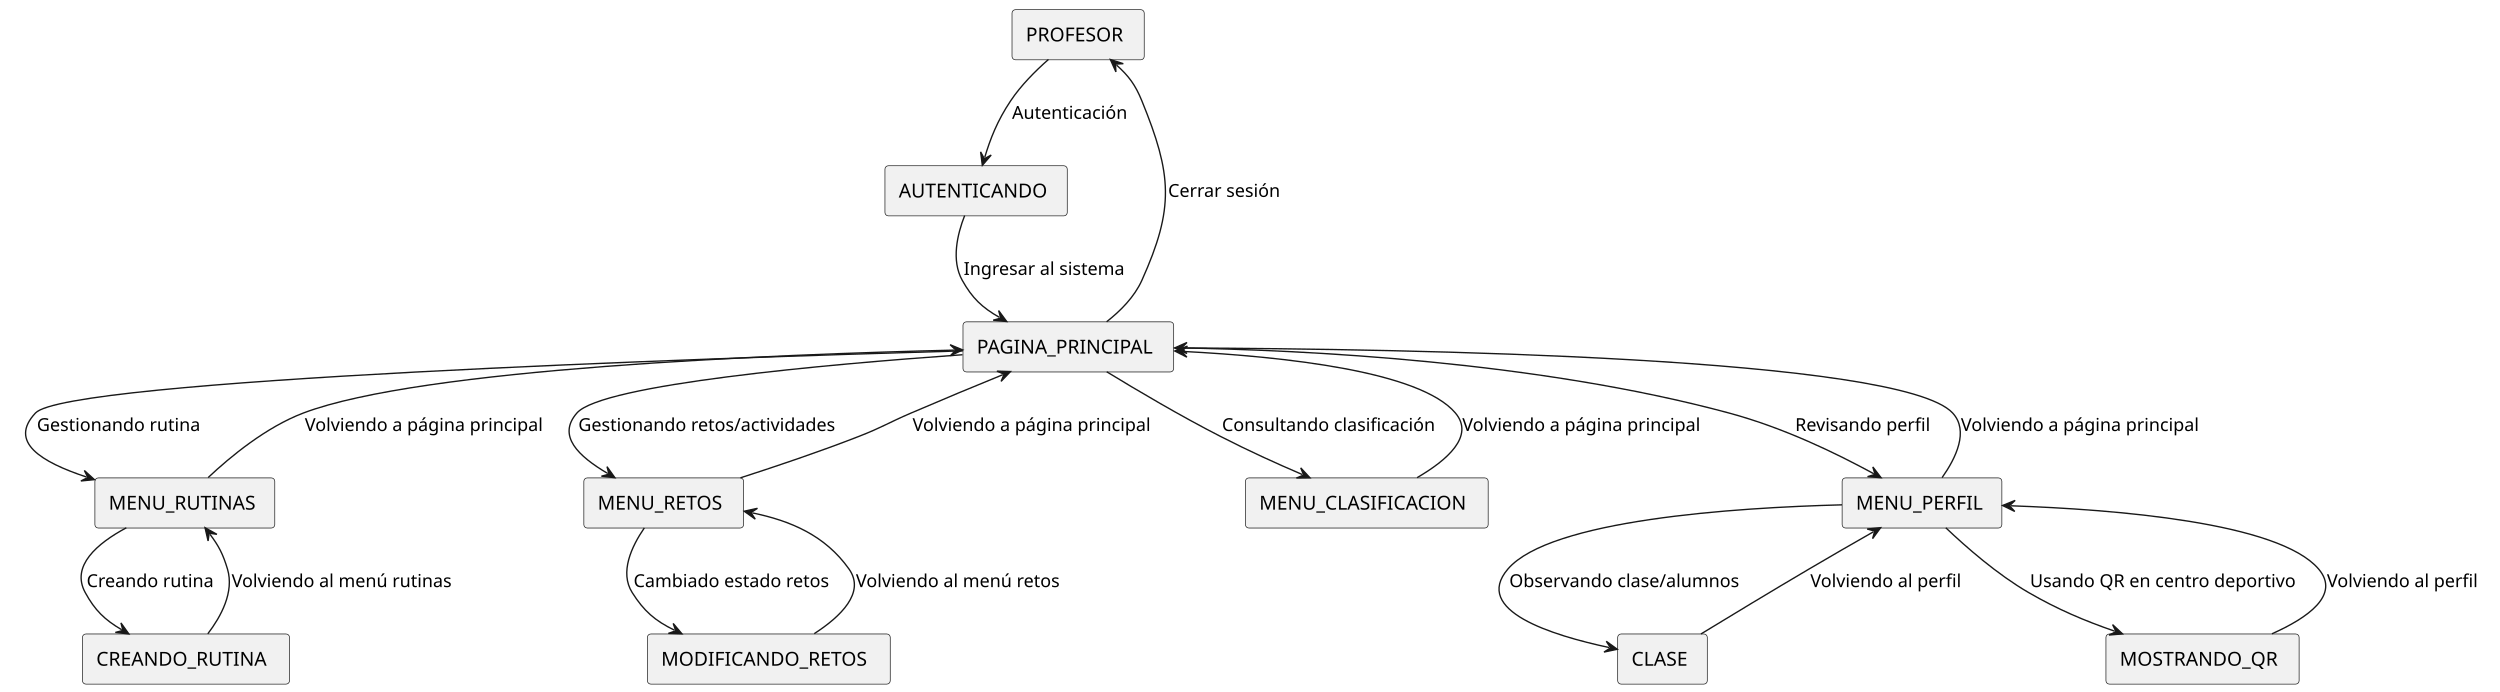
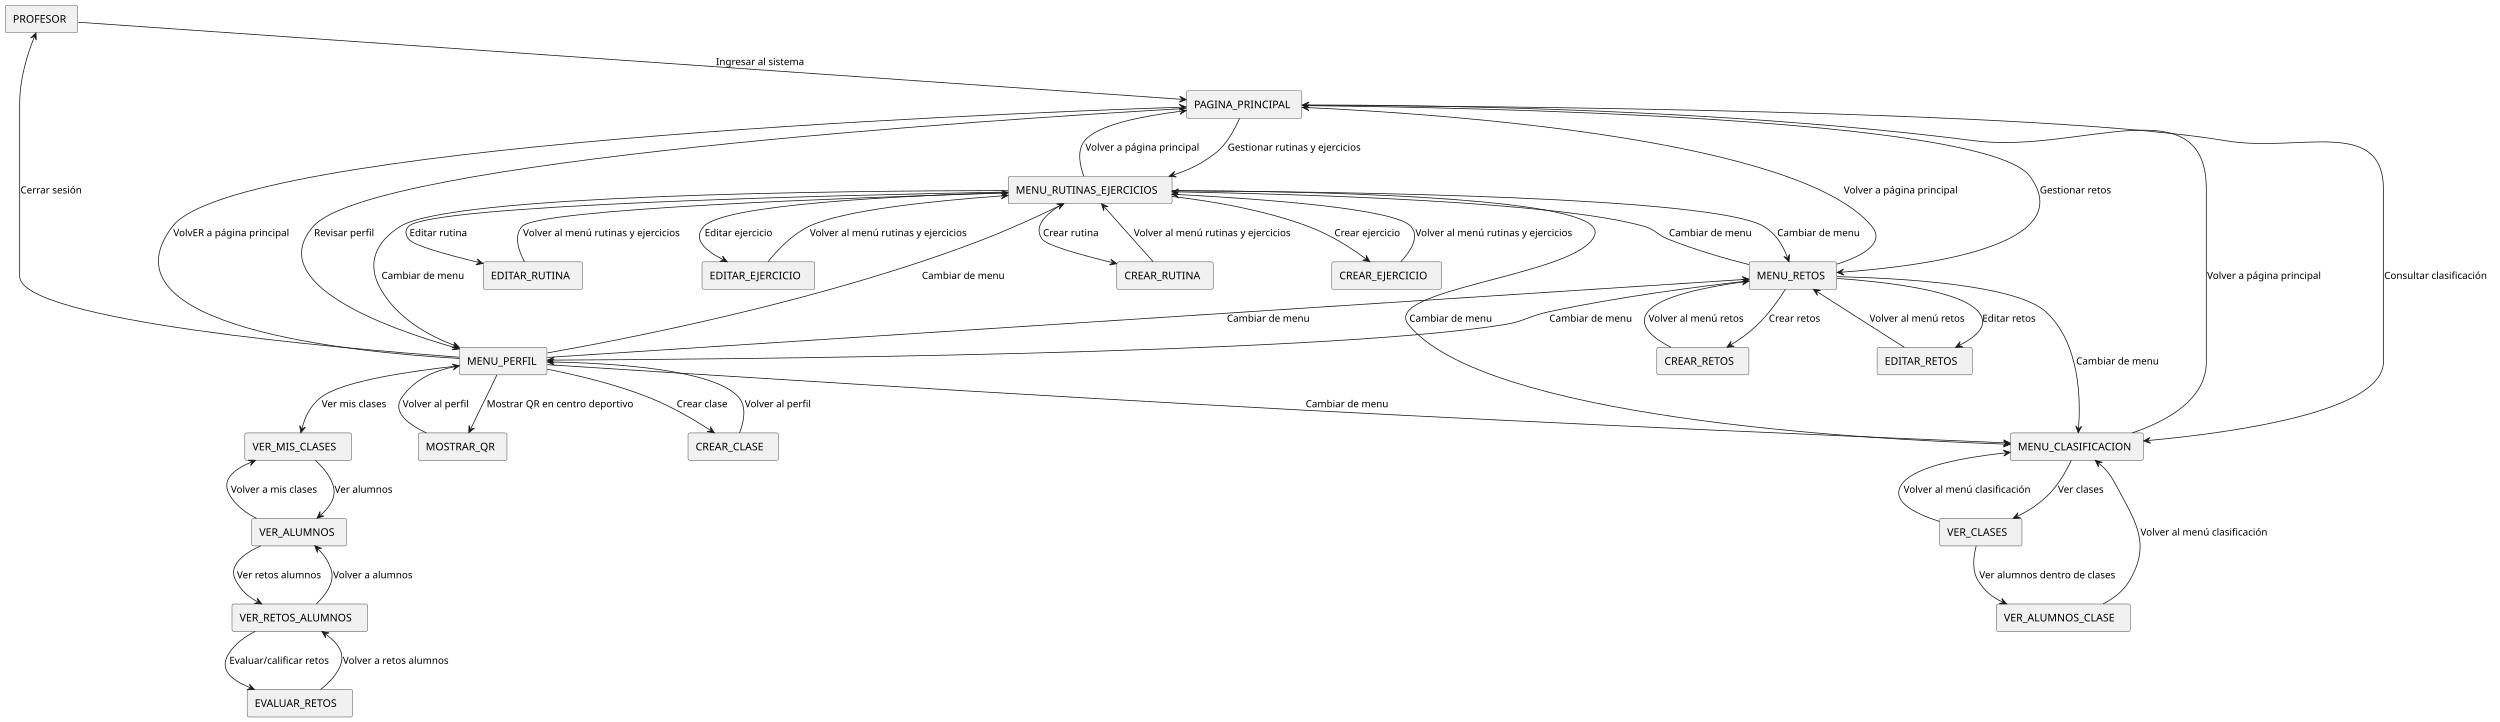
- <svg xmlns="http://www.w3.org/2000/svg" contentStyleType="text/css" height="501px" preserveAspectRatio="none" style="width:1810px;height:501px;background:#FFFFFF;" version="1.1" viewBox="0 0 1810 501" width="1810px" zoomAndPan="magnify">
+ <svg xmlns="http://www.w3.org/2000/svg" contentStyleType="text/css" height="953px" preserveAspectRatio="none" style="width:3303px;height:953px;background:#FFFFFF;" version="1.1" viewBox="0 0 3303 953" width="3303px" zoomAndPan="magnify">
  <defs />
  <g>
    <g id="elem_PROFESOR">
-       <rect fill="#F1F1F1" height="36.297" rx="2.5" ry="2.5" style="stroke:#181818;stroke-width:0.5;" width="95.722" x="732.7" y="7" />
-       <text fill="#000000" font-family="sans-serif" font-size="14" lengthAdjust="spacing" textLength="75.722" x="742.7" y="29.995">PROFESOR</text>
-     </g>
-     <g id="elem_AUTENTICANDO">
-       <rect fill="#F1F1F1" height="36.297" rx="2.5" ry="2.5" style="stroke:#181818;stroke-width:0.5;" width="132" x="640.7" y="120" />
-       <text fill="#000000" font-family="sans-serif" font-size="14" lengthAdjust="spacing" textLength="112" x="650.7" y="142.995">AUTENTICANDO</text>
+       <rect fill="#F1F1F1" height="36.297" rx="2.5" ry="2.5" style="stroke:#181818;stroke-width:0.5;" width="95.722" x="7" y="7" />
+       <text fill="#000000" font-family="sans-serif" font-size="14" lengthAdjust="spacing" textLength="75.722" x="17" y="29.995">PROFESOR</text>
    </g>
    <g id="elem_PAGINA_PRINCIPAL">
-       <rect fill="#F1F1F1" height="36.297" rx="2.5" ry="2.5" style="stroke:#181818;stroke-width:0.5;" width="152.542" x="697.2" y="233" />
-       <text fill="#000000" font-family="sans-serif" font-size="14" lengthAdjust="spacing" textLength="132.542" x="707.2" y="255.995">PAGINA_PRINCIPAL</text>
-     </g>
-     <g id="elem_MENU_RUTINAS">
-       <rect fill="#F1F1F1" height="36.297" rx="2.5" ry="2.5" style="stroke:#181818;stroke-width:0.5;" width="130.236" x="68.7" y="346" />
-       <text fill="#000000" font-family="sans-serif" font-size="14" lengthAdjust="spacing" textLength="110.236" x="78.7" y="368.995">MENU_RUTINAS</text>
+       <rect fill="#F1F1F1" height="36.297" rx="2.5" ry="2.5" style="stroke:#181818;stroke-width:0.5;" width="152.542" x="1567.5" y="120" />
+       <text fill="#000000" font-family="sans-serif" font-size="14" lengthAdjust="spacing" textLength="132.542" x="1577.5" y="142.995">PAGINA_PRINCIPAL</text>
+     </g>
+     <g id="elem_MENU_RUTINAS_EJERCICIOS">
+       <rect fill="#F1F1F1" height="36.297" rx="2.5" ry="2.5" style="stroke:#181818;stroke-width:0.5;" width="216.499" x="1332" y="233" />
+       <text fill="#000000" font-family="sans-serif" font-size="14" lengthAdjust="spacing" textLength="196.499" x="1342" y="255.995">MENU_RUTINAS_EJERCICIOS</text>
    </g>
    <g id="elem_MENU_RETOS">
-       <rect fill="#F1F1F1" height="36.297" rx="2.5" ry="2.5" style="stroke:#181818;stroke-width:0.5;" width="115.676" x="422.7" y="346" />
-       <text fill="#000000" font-family="sans-serif" font-size="14" lengthAdjust="spacing" textLength="95.676" x="432.7" y="368.995">MENU_RETOS</text>
+       <rect fill="#F1F1F1" height="36.297" rx="2.5" ry="2.5" style="stroke:#181818;stroke-width:0.5;" width="115.676" x="2311" y="346" />
+       <text fill="#000000" font-family="sans-serif" font-size="14" lengthAdjust="spacing" textLength="95.676" x="2321" y="368.995">MENU_RETOS</text>
    </g>
    <g id="elem_MENU_CLASIFICACION">
-       <rect fill="#F1F1F1" height="36.297" rx="2.5" ry="2.5" style="stroke:#181818;stroke-width:0.5;" width="175.743" x="901.7" y="346" />
-       <text fill="#000000" font-family="sans-serif" font-size="14" lengthAdjust="spacing" textLength="155.743" x="911.7" y="368.995">MENU_CLASIFICACION</text>
+       <rect fill="#F1F1F1" height="36.297" rx="2.5" ry="2.5" style="stroke:#181818;stroke-width:0.5;" width="175.743" x="2656" y="572" />
+       <text fill="#000000" font-family="sans-serif" font-size="14" lengthAdjust="spacing" textLength="155.743" x="2666" y="594.995">MENU_CLASIFICACION</text>
    </g>
    <g id="elem_MENU_PERFIL">
-       <rect fill="#F1F1F1" height="36.297" rx="2.5" ry="2.5" style="stroke:#181818;stroke-width:0.5;" width="115.642" x="1333.7" y="346" />
-       <text fill="#000000" font-family="sans-serif" font-size="14" lengthAdjust="spacing" textLength="95.642" x="1343.7" y="368.995">MENU_PERFIL</text>
-     </g>
-     <g id="elem_CREANDO_RUTINA">
-       <rect fill="#F1F1F1" height="36.297" rx="2.5" ry="2.5" style="stroke:#181818;stroke-width:0.5;" width="149.903" x="59.7" y="459" />
-       <text fill="#000000" font-family="sans-serif" font-size="14" lengthAdjust="spacing" textLength="129.903" x="69.7" y="481.995">CREANDO_RUTINA</text>
-     </g>
-     <g id="elem_MODIFICANDO_RETOS">
-       <rect fill="#F1F1F1" height="36.297" rx="2.5" ry="2.5" style="stroke:#181818;stroke-width:0.5;" width="175.846" x="468.7" y="459" />
-       <text fill="#000000" font-family="sans-serif" font-size="14" lengthAdjust="spacing" textLength="155.846" x="478.7" y="481.995">MODIFICANDO_RETOS</text>
-     </g>
-     <g id="elem_CLASE">
-       <rect fill="#F1F1F1" height="36.297" rx="2.5" ry="2.5" style="stroke:#181818;stroke-width:0.5;" width="64.885" x="1171.2" y="459" />
-       <text fill="#000000" font-family="sans-serif" font-size="14" lengthAdjust="spacing" textLength="44.885" x="1181.2" y="481.995">CLASE</text>
-     </g>
-     <g id="elem_MOSTRANDO_QR">
-       <rect fill="#F1F1F1" height="36.297" rx="2.5" ry="2.5" style="stroke:#181818;stroke-width:0.5;" width="139.861" x="1524.7" y="459" />
-       <text fill="#000000" font-family="sans-serif" font-size="14" lengthAdjust="spacing" textLength="119.861" x="1534.7" y="481.995">MOSTRANDO_QR</text>
-     </g>
-     <g id="link_PROFESOR_AUTENTICANDO">
-       <path d="M759.09,43.03 C749.7,51.29 739.16,61.83 731.7,73 C722.02,87.48 716.975,100.513 712.935,113.973 " fill="none" id="PROFESOR-to-AUTENTICANDO" style="stroke:#181818;stroke-width:1;" />
-       <polygon fill="#181818" points="711.21,119.72,717.629,112.25,712.647,114.931,709.966,109.95,711.21,119.72" style="stroke:#181818;stroke-width:1;" />
-       <text fill="#000000" font-family="sans-serif" font-size="13" lengthAdjust="spacing" textLength="89.242" x="732.7" y="86.067">Autenticación</text>
-     </g>
-     <g id="link_AUTENTICANDO_PAGINA_PRINCIPAL">
-       <path d="M698.4,156.09 C693.1,169.62 688.6,188.58 696.7,203 C703.9,215.84 710.982,222.629 723.652,229.819 " fill="none" id="AUTENTICANDO-to-PAGINA_PRINCIPAL" style="stroke:#181818;stroke-width:1;" />
-       <polygon fill="#181818" points="728.87,232.78,723.017,224.859,724.521,230.312,719.068,231.817,728.87,232.78" style="stroke:#181818;stroke-width:1;" />
-       <text fill="#000000" font-family="sans-serif" font-size="13" lengthAdjust="spacing" textLength="124.478" x="697.7" y="199.067">Ingresar al sistema</text>
-     </g>
-     <g id="link_PAGINA_PRINCIPAL_PROFESOR">
-       <path d="M801.17,232.97 C811.15,225.18 821.3,215 826.7,203 C850.4,150.31 848.52,126.5 826.7,73 C821.95,61.37 817.257,55.066 808.357,47.086 " fill="none" id="PAGINA_PRINCIPAL-to-PROFESOR" style="stroke:#181818;stroke-width:1;" />
-       <polygon fill="#181818" points="803.89,43.08,807.921,52.066,807.613,46.418,813.261,46.11,803.89,43.08" style="stroke:#181818;stroke-width:1;" />
-       <text fill="#000000" font-family="sans-serif" font-size="13" lengthAdjust="spacing" textLength="86.557" x="845.7" y="142.567">Cerrar sesión</text>
-     </g>
-     <g id="link_PAGINA_PRINCIPAL_MENU_RUTINAS">
-       <path d="M697.14,254.02 C511.04,259.29 48.44,274.78 25.7,299 C6,319.97 29.634,334.445 62.664,345.375 " fill="none" id="PAGINA_PRINCIPAL-to-MENU_RUTINAS" style="stroke:#181818;stroke-width:1;" />
-       <polygon fill="#181818" points="68.36,347.26,61.072,340.635,63.613,345.689,58.559,348.23,68.36,347.26" style="stroke:#181818;stroke-width:1;" />
-       <text fill="#000000" font-family="sans-serif" font-size="13" lengthAdjust="spacing" textLength="124.789" x="26.7" y="312.067">Gestionando rutina</text>
-     </g>
-     <g id="link_MENU_RUTINAS_PAGINA_PRINCIPAL">
-       <path d="M150.69,345.75 C166.88,330.53 192.72,309.22 219.7,299 C304.94,266.7 559.962,256.624 690.982,253.484 " fill="none" id="MENU_RUTINAS-to-PAGINA_PRINCIPAL" style="stroke:#181818;stroke-width:1;" />
-       <polygon fill="#181818" points="696.98,253.34,687.887,249.557,691.981,253.46,688.078,257.555,696.98,253.34" style="stroke:#181818;stroke-width:1;" />
-       <text fill="#000000" font-family="sans-serif" font-size="13" lengthAdjust="spacing" textLength="184.894" x="220.7" y="312.067">Volviendo a página principal</text>
+       <rect fill="#F1F1F1" height="36.297" rx="2.5" ry="2.5" style="stroke:#181818;stroke-width:0.5;" width="115.642" x="607" y="459" />
+       <text fill="#000000" font-family="sans-serif" font-size="14" lengthAdjust="spacing" textLength="95.642" x="617" y="481.995">MENU_PERFIL</text>
+     </g>
+     <g id="elem_CREAR_RUTINA">
+       <rect fill="#F1F1F1" height="36.297" rx="2.5" ry="2.5" style="stroke:#181818;stroke-width:0.5;" width="127.358" x="1475.5" y="346" />
+       <text fill="#000000" font-family="sans-serif" font-size="14" lengthAdjust="spacing" textLength="107.358" x="1485.5" y="368.995">CREAR_RUTINA</text>
+     </g>
+     <g id="elem_CREAR_EJERCICIO">
+       <rect fill="#F1F1F1" height="36.297" rx="2.5" ry="2.5" style="stroke:#181818;stroke-width:0.5;" width="145.029" x="1759.5" y="346" />
+       <text fill="#000000" font-family="sans-serif" font-size="14" lengthAdjust="spacing" textLength="125.029" x="1769.5" y="368.995">CREAR_EJERCICIO</text>
+     </g>
+     <g id="elem_EDITAR_RUTINA">
+       <rect fill="#F1F1F1" height="36.297" rx="2.5" ry="2.5" style="stroke:#181818;stroke-width:0.5;" width="131.316" x="638.5" y="346" />
+       <text fill="#000000" font-family="sans-serif" font-size="14" lengthAdjust="spacing" textLength="111.316" x="648.5" y="368.995">EDITAR_RUTINA</text>
+     </g>
+     <g id="elem_EDITAR_EJERCICIO">
+       <rect fill="#F1F1F1" height="36.297" rx="2.5" ry="2.5" style="stroke:#181818;stroke-width:0.5;" width="148.987" x="927.5" y="346" />
+       <text fill="#000000" font-family="sans-serif" font-size="14" lengthAdjust="spacing" textLength="128.987" x="937.5" y="368.995">EDITAR_EJERCICIO</text>
+     </g>
+     <g id="elem_CREAR_RETOS">
+       <rect fill="#F1F1F1" height="36.297" rx="2.5" ry="2.5" style="stroke:#181818;stroke-width:0.5;" width="121.685" x="2189" y="459" />
+       <text fill="#000000" font-family="sans-serif" font-size="14" lengthAdjust="spacing" textLength="101.685" x="2199" y="481.995">CREAR_RETOS</text>
+     </g>
+     <g id="elem_EDITAR_RETOS">
+       <rect fill="#F1F1F1" height="36.297" rx="2.5" ry="2.5" style="stroke:#181818;stroke-width:0.5;" width="125.643" x="2480" y="459" />
+       <text fill="#000000" font-family="sans-serif" font-size="14" lengthAdjust="spacing" textLength="105.643" x="2490" y="481.995">EDITAR_RETOS</text>
+     </g>
+     <g id="elem_VER_CLASES">
+       <rect fill="#F1F1F1" height="36.297" rx="2.5" ry="2.5" style="stroke:#181818;stroke-width:0.5;" width="108.922" x="2562.5" y="685" />
+       <text fill="#000000" font-family="sans-serif" font-size="14" lengthAdjust="spacing" textLength="88.922" x="2572.5" y="707.995">VER_CLASES</text>
+     </g>
+     <g id="elem_VER_ALUMNOS_CLASE">
+       <rect fill="#F1F1F1" height="36.297" rx="2.5" ry="2.5" style="stroke:#181818;stroke-width:0.5;" width="177.117" x="2637.5" y="798" />
+       <text fill="#000000" font-family="sans-serif" font-size="14" lengthAdjust="spacing" textLength="157.117" x="2647.5" y="820.995">VER_ALUMNOS_CLASE</text>
+     </g>
+     <g id="elem_CREAR_CLASE">
+       <rect fill="#F1F1F1" height="36.297" rx="2.5" ry="2.5" style="stroke:#181818;stroke-width:0.5;" width="119.538" x="909" y="572" />
+       <text fill="#000000" font-family="sans-serif" font-size="14" lengthAdjust="spacing" textLength="99.538" x="919" y="594.995">CREAR_CLASE</text>
+     </g>
+     <g id="elem_MOSTRAR_QR">
+       <rect fill="#F1F1F1" height="36.297" rx="2.5" ry="2.5" style="stroke:#181818;stroke-width:0.5;" width="117.316" x="552.5" y="572" />
+       <text fill="#000000" font-family="sans-serif" font-size="14" lengthAdjust="spacing" textLength="97.316" x="562.5" y="594.995">MOSTRAR_QR</text>
+     </g>
+     <g id="elem_VER_MIS_CLASES">
+       <rect fill="#F1F1F1" height="36.297" rx="2.5" ry="2.5" style="stroke:#181818;stroke-width:0.5;" width="141.017" x="323.5" y="572" />
+       <text fill="#000000" font-family="sans-serif" font-size="14" lengthAdjust="spacing" textLength="121.017" x="333.5" y="594.995">VER_MIS_CLASES</text>
+     </g>
+     <g id="elem_VER_ALUMNOS">
+       <rect fill="#F1F1F1" height="36.297" rx="2.5" ry="2.5" style="stroke:#181818;stroke-width:0.5;" width="125.232" x="332.5" y="685" />
+       <text fill="#000000" font-family="sans-serif" font-size="14" lengthAdjust="spacing" textLength="105.232" x="342.5" y="707.995">VER_ALUMNOS</text>
+     </g>
+     <g id="elem_VER_RETOS_ALUMNOS">
+       <rect fill="#F1F1F1" height="36.297" rx="2.5" ry="2.5" style="stroke:#181818;stroke-width:0.5;" width="179.264" x="306.5" y="798" />
+       <text fill="#000000" font-family="sans-serif" font-size="14" lengthAdjust="spacing" textLength="159.264" x="316.5" y="820.995">VER_RETOS_ALUMNOS</text>
+     </g>
+     <g id="elem_EVALUAR_RETOS">
+       <rect fill="#F1F1F1" height="36.297" rx="2.5" ry="2.5" style="stroke:#181818;stroke-width:0.5;" width="139.383" x="326.5" y="911" />
+       <text fill="#000000" font-family="sans-serif" font-size="14" lengthAdjust="spacing" textLength="119.383" x="336.5" y="933.995">EVALUAR_RETOS</text>
+     </g>
+     <g id="link_PROFESOR_PAGINA_PRINCIPAL">
+       <path d="M103.42,29.38 C330.2,45.22 1281.925,111.712 1561.245,131.222 " fill="none" id="PROFESOR-to-PAGINA_PRINCIPAL" style="stroke:#181818;stroke-width:1;" />
+       <polygon fill="#181818" points="1567.23,131.64,1558.531,127.023,1562.242,131.292,1557.973,135.003,1567.23,131.64" style="stroke:#181818;stroke-width:1;" />
+       <text fill="#000000" font-family="sans-serif" font-size="13" lengthAdjust="spacing" textLength="124.478" x="946" y="86.067">Ingresar al sistema</text>
+     </g>
+     <g id="link_PAGINA_PRINCIPAL_MENU_RUTINAS_EJERCICIOS">
+       <path d="M1637.71,156.18 C1631.54,170.71 1620.74,191.02 1605,203 C1587.34,216.44 1571.705,224.212 1550.295,231.062 " fill="none" id="PAGINA_PRINCIPAL-to-MENU_RUTINAS_EJERCICIOS" style="stroke:#181818;stroke-width:1;" />
+       <polygon fill="#181818" points="1544.58,232.89,1554.371,233.957,1549.342,231.366,1551.933,226.338,1544.58,232.89" style="stroke:#181818;stroke-width:1;" />
+       <text fill="#000000" font-family="sans-serif" font-size="13" lengthAdjust="spacing" textLength="189.617" x="1622" y="199.067">Gestionar rutinas y ejercicios</text>
+     </g>
+     <g id="link_MENU_RUTINAS_EJERCICIOS_PAGINA_PRINCIPAL">
+       <path d="M1432,232.9 C1426.72,218.81 1422.51,199.08 1433,186 C1449.84,164.99 1508.147,153.518 1561.377,146.828 " fill="none" id="MENU_RUTINAS_EJERCICIOS-to-PAGINA_PRINCIPAL" style="stroke:#181818;stroke-width:1;" />
+       <polygon fill="#181818" points="1567.33,146.08,1557.901,143.233,1562.369,146.703,1558.899,151.171,1567.33,146.08" style="stroke:#181818;stroke-width:1;" />
+       <text fill="#000000" font-family="sans-serif" font-size="13" lengthAdjust="spacing" textLength="162.183" x="1434" y="199.067">Volver a página principal</text>
    </g>
    <g id="link_PAGINA_PRINCIPAL_MENU_RETOS">
-       <path d="M696.85,256.83 C597.72,263.85 435.8,278.34 417.7,299 C403.2,315.53 418.619,330.227 440.029,342.827 " fill="none" id="PAGINA_PRINCIPAL-to-MENU_RETOS" style="stroke:#181818;stroke-width:1;" />
-       <polygon fill="#181818" points="445.2,345.87,439.472,337.858,440.891,343.334,435.415,344.753,445.2,345.87" style="stroke:#181818;stroke-width:1;" />
-       <text fill="#000000" font-family="sans-serif" font-size="13" lengthAdjust="spacing" textLength="198.206" x="418.7" y="312.067">Gestionando retos/actividades</text>
+       <path d="M1720.85,139.51 C1951.53,141.91 2625.56,155.54 2682,233 C2749.22,325.26 2540.795,351.912 2432.995,359.622 " fill="none" id="PAGINA_PRINCIPAL-to-MENU_RETOS" style="stroke:#181818;stroke-width:1;" />
+       <polygon fill="#181818" points="2427.01,360.05,2436.272,363.398,2431.997,359.693,2435.702,355.418,2427.01,360.05" style="stroke:#181818;stroke-width:1;" />
+       <text fill="#000000" font-family="sans-serif" font-size="13" lengthAdjust="spacing" textLength="100.356" x="2695" y="255.567">Gestionar retos</text>
    </g>
    <g id="link_MENU_RETOS_PAGINA_PRINCIPAL">
-       <path d="M536.05,345.95 C562.24,337.53 593.8,326.86 621.7,316 C638.94,309.29 642.7,306.3 659.7,299 C683.4,288.82 704.485,280.079 726.055,271.269 " fill="none" id="MENU_RETOS-to-PAGINA_PRINCIPAL" style="stroke:#181818;stroke-width:1;" />
-       <polygon fill="#181818" points="731.61,269,721.766,268.7,726.981,270.891,724.791,276.106,731.61,269" style="stroke:#181818;stroke-width:1;" />
-       <text fill="#000000" font-family="sans-serif" font-size="13" lengthAdjust="spacing" textLength="184.894" x="660.7" y="312.067">Volviendo a página principal</text>
+       <path d="M2427.15,349.01 C2460.18,338.28 2491.56,321.48 2473,299 C2377.76,183.63 1913.333,150.799 1726.583,142.109 " fill="none" id="MENU_RETOS-to-PAGINA_PRINCIPAL" style="stroke:#181818;stroke-width:1;" />
+       <polygon fill="#181818" points="1720.59,141.83,1729.394,146.244,1725.585,142.062,1729.766,138.253,1720.59,141.83" style="stroke:#181818;stroke-width:1;" />
+       <text fill="#000000" font-family="sans-serif" font-size="13" lengthAdjust="spacing" textLength="162.183" x="2436" y="255.567">Volver a página principal</text>
    </g>
    <g id="link_PAGINA_PRINCIPAL_MENU_CLASIFICACION">
-       <path d="M801.26,269.17 C823.23,282.58 854.97,301.33 883.7,316 C904.67,326.71 923.096,335.085 942.916,343.585 " fill="none" id="PAGINA_PRINCIPAL-to-MENU_CLASIFICACION" style="stroke:#181818;stroke-width:1;" />
-       <polygon fill="#181818" points="948.43,345.95,941.735,338.726,943.835,343.979,938.582,346.079,948.43,345.95" style="stroke:#181818;stroke-width:1;" />
-       <text fill="#000000" font-family="sans-serif" font-size="13" lengthAdjust="spacing" textLength="164.899" x="884.7" y="312.067">Consultando clasificación</text>
+       <path d="M1720.61,139.15 C1961.89,140.02 2704.11,145.98 2941,186 C3036.37,202.11 3149,153.28 3149,250 C3149,250 3149,250 3149,478 C3149,543.2 2957.244,570.922 2838.104,582.042 " fill="none" id="PAGINA_PRINCIPAL-to-MENU_CLASIFICACION" style="stroke:#181818;stroke-width:1;" />
+       <polygon fill="#181818" points="2832.13,582.6,2841.463,585.746,2837.108,582.135,2840.719,577.781,2832.13,582.6" style="stroke:#181818;stroke-width:1;" />
+       <text fill="#000000" font-family="sans-serif" font-size="13" lengthAdjust="spacing" textLength="145.799" x="3150" y="368.567">Consultar clasificación</text>
    </g>
    <g id="link_MENU_CLASIFICACION_PAGINA_PRINCIPAL">
-       <path d="M1025.96,345.83 C1047.43,333.36 1067.91,315.79 1053.7,299 C1028.1,268.76 930.242,258.272 856.502,254.432 " fill="none" id="MENU_CLASIFICACION-to-PAGINA_PRINCIPAL" style="stroke:#181818;stroke-width:1;" />
-       <polygon fill="#181818" points="850.51,254.12,859.29,258.583,855.503,254.38,859.706,250.594,850.51,254.12" style="stroke:#181818;stroke-width:1;" />
-       <text fill="#000000" font-family="sans-serif" font-size="13" lengthAdjust="spacing" textLength="184.894" x="1058.7" y="312.067">Volviendo a página principal</text>
+       <path d="M2817.02,571.97 C2863.49,556.31 2915,527.73 2915,478 C2915,250 2915,250 2915,250 C2915,111.06 2746.82,203.66 2609,186 C2280.41,143.9 1890.47,138.795 1726.67,138.655 " fill="none" id="MENU_CLASIFICACION-to-PAGINA_PRINCIPAL" style="stroke:#181818;stroke-width:1;" />
+       <polygon fill="#181818" points="1720.67,138.65,1729.667,142.658,1725.67,138.654,1729.673,134.658,1720.67,138.65" style="stroke:#181818;stroke-width:1;" />
+       <text fill="#000000" font-family="sans-serif" font-size="13" lengthAdjust="spacing" textLength="162.183" x="2916" y="368.567">Volver a página principal</text>
    </g>
    <g id="link_PAGINA_PRINCIPAL_MENU_PERFIL">
-       <path d="M850.42,251.81 C946.02,253.33 1113.62,261.77 1251.7,299 C1291.56,309.75 1329.03,327.972 1356.65,343.002 " fill="none" id="PAGINA_PRINCIPAL-to-MENU_PERFIL" style="stroke:#181818;stroke-width:1;" />
-       <polygon fill="#181818" points="1361.92,345.87,1355.927,338.055,1357.528,343.48,1352.103,345.082,1361.92,345.87" style="stroke:#181818;stroke-width:1;" />
-       <text fill="#000000" font-family="sans-serif" font-size="13" lengthAdjust="spacing" textLength="105.047" x="1299.7" y="312.067">Revisando perfil</text>
+       <path d="M1567.13,143.2 C1309.83,158.04 490.56,211.83 414,299 C347.93,374.22 508.012,432.657 601.132,459.347 " fill="none" id="PAGINA_PRINCIPAL-to-MENU_PERFIL" style="stroke:#181818;stroke-width:1;" />
+       <polygon fill="#181818" points="606.9,461,599.351,454.675,602.093,459.622,597.146,462.365,606.9,461" style="stroke:#181818;stroke-width:1;" />
+       <text fill="#000000" font-family="sans-serif" font-size="13" lengthAdjust="spacing" textLength="85.947" x="415" y="312.067">Revisar perfil</text>
    </g>
    <g id="link_MENU_PERFIL_PAGINA_PRINCIPAL">
-       <path d="M1406.06,345.81 C1416.08,331.66 1425.69,311.91 1413.7,299 C1376.06,258.5 1018,252.573 856.36,251.943 " fill="none" id="MENU_PERFIL-to-PAGINA_PRINCIPAL" style="stroke:#181818;stroke-width:1;" />
-       <polygon fill="#181818" points="850.36,251.92,859.344,255.955,855.36,251.94,859.375,247.955,850.36,251.92" style="stroke:#181818;stroke-width:1;" />
-       <text fill="#000000" font-family="sans-serif" font-size="13" lengthAdjust="spacing" textLength="184.894" x="1419.7" y="312.067">Volviendo a página principal</text>
-     </g>
-     <g id="link_MENU_RUTINAS_CREANDO_RUTINA">
-       <path d="M91.46,382.12 C70.3,393.46 51.2,409.77 61.7,429 C68.7,441.84 75.694,448.655 88.124,455.945 " fill="none" id="MENU_RUTINAS-to-CREANDO_RUTINA" style="stroke:#181818;stroke-width:1;" />
-       <polygon fill="#181818" points="93.3,458.98,87.56,450.976,88.987,456.45,83.513,457.877,93.3,458.98" style="stroke:#181818;stroke-width:1;" />
-       <text fill="#000000" font-family="sans-serif" font-size="13" lengthAdjust="spacing" textLength="97.462" x="62.7" y="425.067">Creando rutina</text>
-     </g>
-     <g id="link_CREANDO_RUTINA_MENU_RUTINAS">
-       <path d="M150.43,458.89 C160.06,446.3 169.67,428.57 164.7,412 C161.44,401.14 158.375,395.266 152.046,386.846 " fill="none" id="CREANDO_RUTINA-to-MENU_RUTINAS" style="stroke:#181818;stroke-width:1;" />
-       <polygon fill="#181818" points="148.44,382.05,150.651,391.647,151.445,386.047,157.046,386.84,148.44,382.05" style="stroke:#181818;stroke-width:1;" />
-       <text fill="#000000" font-family="sans-serif" font-size="13" lengthAdjust="spacing" textLength="170.593" x="167.7" y="425.067">Volviendo al menú rutinas</text>
-     </g>
-     <g id="link_MENU_RETOS_MODIFICANDO_RETOS">
-       <path d="M466.5,382.22 C457.26,395.66 448.48,414.43 457.7,429 C466.13,442.35 474.115,449.354 488.335,456.274 " fill="none" id="MENU_RETOS-to-MODIFICANDO_RETOS" style="stroke:#181818;stroke-width:1;" />
-       <polygon fill="#181818" points="493.73,458.9,487.388,451.365,489.234,456.712,483.887,458.558,493.73,458.9" style="stroke:#181818;stroke-width:1;" />
-       <text fill="#000000" font-family="sans-serif" font-size="13" lengthAdjust="spacing" textLength="151.214" x="458.7" y="425.067">Cambiado estado retos</text>
-     </g>
-     <g id="link_MODIFICANDO_RETOS_MENU_RETOS">
-       <path d="M589.52,458.77 C608.62,446.41 626.75,429 614.7,412 C597.44,387.66 572.437,377.038 544.667,371.328 " fill="none" id="MODIFICANDO_RETOS-to-MENU_RETOS" style="stroke:#181818;stroke-width:1;" />
-       <polygon fill="#181818" points="538.79,370.12,546.8,375.851,543.688,371.127,548.411,368.015,538.79,370.12" style="stroke:#181818;stroke-width:1;" />
-       <text fill="#000000" font-family="sans-serif" font-size="13" lengthAdjust="spacing" textLength="158.488" x="619.7" y="425.067">Volviendo al menú retos</text>
-     </g>
-     <g id="link_MENU_PERFIL_CLASE">
-       <path d="M1333.61,365.5 C1255.32,367.55 1122.2,376.35 1091.7,412 C1065.93,442.12 1123.463,459.925 1165.053,468.825 " fill="none" id="MENU_PERFIL-to-CLASE" style="stroke:#181818;stroke-width:1;" />
-       <polygon fill="#181818" points="1170.92,470.08,1162.956,464.285,1166.031,469.034,1161.282,472.108,1170.92,470.08" style="stroke:#181818;stroke-width:1;" />
-       <text fill="#000000" font-family="sans-serif" font-size="13" lengthAdjust="spacing" textLength="176.16" x="1092.7" y="425.067">Observando clase/alumnos</text>
-     </g>
-     <g id="link_CLASE_MENU_PERFIL">
-       <path d="M1231.49,458.98 C1252.81,445.99 1283.02,427.7 1309.7,412 C1326.81,401.93 1340.845,393.848 1356.395,384.998 " fill="none" id="CLASE-to-MENU_PERFIL" style="stroke:#181818;stroke-width:1;" />
-       <polygon fill="#181818" points="1361.61,382.03,1351.81,383.005,1357.264,384.503,1355.767,389.958,1361.61,382.03" style="stroke:#181818;stroke-width:1;" />
-       <text fill="#000000" font-family="sans-serif" font-size="13" lengthAdjust="spacing" textLength="117.444" x="1310.7" y="425.067">Volviendo al perfil</text>
-     </g>
-     <g id="link_MENU_PERFIL_MOSTRANDO_QR">
-       <path d="M1408.76,382.11 C1423.58,396.2 1446.14,415.93 1468.7,429 C1489.8,441.23 1509.011,449.345 1531.051,456.985 " fill="none" id="MENU_PERFIL-to-MOSTRANDO_QR" style="stroke:#181818;stroke-width:1;" />
-       <polygon fill="#181818" points="1536.72,458.95,1529.526,452.223,1531.996,457.312,1526.906,459.782,1536.72,458.95" style="stroke:#181818;stroke-width:1;" />
-       <text fill="#000000" font-family="sans-serif" font-size="13" lengthAdjust="spacing" textLength="204.667" x="1469.7" y="425.067">Usando QR en centro deportivo</text>
-     </g>
-     <g id="link_MOSTRANDO_QR_MENU_PERFIL">
-       <path d="M1644.88,458.87 C1671.02,447.26 1694.54,430.65 1678.7,412 C1649.93,378.14 1531.056,368.83 1455.826,366.19 " fill="none" id="MOSTRANDO_QR-to-MENU_PERFIL" style="stroke:#181818;stroke-width:1;" />
-       <polygon fill="#181818" points="1449.83,365.98,1458.684,370.293,1454.827,366.155,1458.965,362.298,1449.83,365.98" style="stroke:#181818;stroke-width:1;" />
-       <text fill="#000000" font-family="sans-serif" font-size="13" lengthAdjust="spacing" textLength="117.444" x="1684.7" y="425.067">Volviendo al perfil</text>
+       <path d="M606.98,473.56 C466.4,465.51 126.33,432.11 228,299 C310.03,191.6 1277.573,151.183 1561.033,141.583 " fill="none" id="MENU_PERFIL-to-PAGINA_PRINCIPAL" style="stroke:#181818;stroke-width:1;" />
+       <polygon fill="#181818" points="1567.03,141.38,1557.9,137.687,1562.033,141.549,1558.17,145.682,1567.03,141.38" style="stroke:#181818;stroke-width:1;" />
+       <text fill="#000000" font-family="sans-serif" font-size="13" lengthAdjust="spacing" textLength="166.086" x="229" y="312.067">VolvER a página principal</text>
+     </g>
+     <g id="link_MENU_RUTINAS_EJERCICIOS_CREAR_RUTINA">
+       <path d="M1404.39,269.03 C1383.68,281.29 1363.98,298.67 1377,316 C1383.27,324.34 1426.922,336.533 1469.572,346.973 " fill="none" id="MENU_RUTINAS_EJERCICIOS-to-CREAR_RUTINA" style="stroke:#181818;stroke-width:1;" />
+       <polygon fill="#181818" points="1475.4,348.4,1467.609,342.375,1470.543,347.211,1465.707,350.145,1475.4,348.4" style="stroke:#181818;stroke-width:1;" />
+       <text fill="#000000" font-family="sans-serif" font-size="13" lengthAdjust="spacing" textLength="78.362" x="1378" y="312.067">Crear rutina</text>
+     </g>
+     <g id="link_CREAR_RUTINA_MENU_RUTINAS_EJERCICIOS">
+       <path d="M1523.44,345.6 C1515.52,336.74 1505.74,325.8 1497,316 C1482.84,300.12 1470.7,286.491 1459.22,273.601 " fill="none" id="CREAR_RUTINA-to-MENU_RUTINAS_EJERCICIOS" style="stroke:#181818;stroke-width:1;" />
+       <polygon fill="#181818" points="1455.23,269.12,1458.229,278.501,1458.555,272.854,1464.203,273.181,1455.23,269.12" style="stroke:#181818;stroke-width:1;" />
+       <text fill="#000000" font-family="sans-serif" font-size="13" lengthAdjust="spacing" textLength="225.037" x="1498" y="312.067">Volver al menú rutinas y ejercicios</text>
+     </g>
+     <g id="link_MENU_RUTINAS_EJERCICIOS_CREAR_EJERCICIO">
+       <path d="M1548.22,259.61 C1603.36,265.97 1670.68,277.64 1728,299 C1758.39,310.33 1784.77,327.424 1804.96,342.214 " fill="none" id="MENU_RUTINAS_EJERCICIOS-to-CREAR_EJERCICIO" style="stroke:#181818;stroke-width:1;" />
+       <polygon fill="#181818" points="1809.8,345.76,1804.903,337.215,1805.766,342.805,1800.176,343.668,1809.8,345.76" style="stroke:#181818;stroke-width:1;" />
+       <text fill="#000000" font-family="sans-serif" font-size="13" lengthAdjust="spacing" textLength="94.288" x="1763" y="312.067">Crear ejercicio</text>
+     </g>
+     <g id="link_CREAR_EJERCICIO_MENU_RUTINAS_EJERCICIOS">
+       <path d="M1850.83,345.75 C1863.65,331.95 1876.26,312.7 1864,299 C1843.24,275.81 1672.862,263.123 1554.232,256.923 " fill="none" id="CREAR_EJERCICIO-to-MENU_RUTINAS_EJERCICIOS" style="stroke:#181818;stroke-width:1;" />
+       <polygon fill="#181818" points="1548.24,256.61,1557.019,261.074,1553.233,256.871,1557.437,253.085,1548.24,256.61" style="stroke:#181818;stroke-width:1;" />
+       <text fill="#000000" font-family="sans-serif" font-size="13" lengthAdjust="spacing" textLength="225.037" x="1870" y="312.067">Volver al menú rutinas y ejercicios</text>
+     </g>
+     <g id="link_MENU_RUTINAS_EJERCICIOS_EDITAR_RUTINA">
+       <path d="M1331.76,253.72 C1098.43,257.96 566.86,270.7 540,299 C534.8,304.48 535.45,309.97 540,316 C546.28,324.34 589.568,336.339 632.418,346.709 " fill="none" id="MENU_RUTINAS_EJERCICIOS-to-EDITAR_RUTINA" style="stroke:#181818;stroke-width:1;" />
+       <polygon fill="#181818" points="638.25,348.12,630.443,342.115,633.39,346.944,628.562,349.891,638.25,348.12" style="stroke:#181818;stroke-width:1;" />
+       <text fill="#000000" font-family="sans-serif" font-size="13" lengthAdjust="spacing" textLength="81.117" x="541" y="312.067">Editar rutina</text>
+     </g>
+     <g id="link_EDITAR_RUTINA_MENU_RUTINAS_EJERCICIOS">
+       <path d="M692.93,345.85 C685.23,331.54 678.24,311.52 690,299 C711.62,275.98 1123.583,261.077 1325.973,255.088 " fill="none" id="EDITAR_RUTINA-to-MENU_RUTINAS_EJERCICIOS" style="stroke:#181818;stroke-width:1;" />
+       <polygon fill="#181818" points="1331.97,254.91,1322.856,251.178,1326.972,255.058,1323.092,259.175,1331.97,254.91" style="stroke:#181818;stroke-width:1;" />
+       <text fill="#000000" font-family="sans-serif" font-size="13" lengthAdjust="spacing" textLength="225.037" x="691" y="312.067">Volver al menú rutinas y ejercicios</text>
+     </g>
+     <g id="link_MENU_RUTINAS_EJERCICIOS_EDITAR_EJERCICIO">
+       <path d="M1331.85,254.36 C1190.17,258.59 956.51,269.93 930,299 C914.33,316.18 931.576,330.823 955.476,343.133 " fill="none" id="MENU_RUTINAS_EJERCICIOS-to-EDITAR_EJERCICIO" style="stroke:#181818;stroke-width:1;" />
+       <polygon fill="#181818" points="960.81,345.88,954.64,338.203,956.365,343.591,950.977,345.315,960.81,345.88" style="stroke:#181818;stroke-width:1;" />
+       <text fill="#000000" font-family="sans-serif" font-size="13" lengthAdjust="spacing" textLength="97.043" x="931" y="312.067">Editar ejercicio</text>
+     </g>
+     <g id="link_EDITAR_EJERCICIO_MENU_RUTINAS_EJERCICIOS">
+       <path d="M1014.54,345.98 C1026.67,330.92 1046.49,309.72 1069,299 C1114.14,277.51 1233.245,265.301 1325.755,258.641 " fill="none" id="EDITAR_EJERCICIO-to-MENU_RUTINAS_EJERCICIOS" style="stroke:#181818;stroke-width:1;" />
+       <polygon fill="#181818" points="1331.74,258.21,1322.476,254.867,1326.753,258.569,1323.051,262.846,1331.74,258.21" style="stroke:#181818;stroke-width:1;" />
+       <text fill="#000000" font-family="sans-serif" font-size="13" lengthAdjust="spacing" textLength="225.037" x="1070" y="312.067">Volver al menú rutinas y ejercicios</text>
+     </g>
+     <g id="link_MENU_RUTINAS_EJERCICIOS_MENU_RETOS">
+       <path d="M1548.33,252.11 C1770.93,253.14 2264.44,259.87 2330,299 C2347.32,309.34 2355.848,325.004 2361.558,340.184 " fill="none" id="MENU_RUTINAS_EJERCICIOS-to-MENU_RETOS" style="stroke:#181818;stroke-width:1;" />
+       <polygon fill="#181818" points="2363.67,345.8,2364.245,335.968,2361.91,341.12,2356.758,338.784,2363.67,345.8" style="stroke:#181818;stroke-width:1;" />
+       <text fill="#000000" font-family="sans-serif" font-size="13" lengthAdjust="spacing" textLength="116.537" x="2348" y="312.067">Cambiar de menu</text>
+     </g>
+     <g id="link_MENU_RETOS_MENU_RUTINAS_EJERCICIOS">
+       <path d="M2310.73,349.6 C2278.68,341.44 2238.54,329.91 2204,316 C2189.06,309.98 2187.49,303.39 2172,299 C2057.98,266.68 1728.819,256.618 1554.349,253.478 " fill="none" id="MENU_RETOS-to-MENU_RUTINAS_EJERCICIOS" style="stroke:#181818;stroke-width:1;" />
+       <polygon fill="#181818" points="1548.35,253.37,1557.277,257.531,1553.349,253.46,1557.42,249.533,1548.35,253.37" style="stroke:#181818;stroke-width:1;" />
+       <text fill="#000000" font-family="sans-serif" font-size="13" lengthAdjust="spacing" textLength="116.537" x="2205" y="312.067">Cambiar de menu</text>
+     </g>
+     <g id="link_MENU_RUTINAS_EJERCICIOS_MENU_CLASIFICACION">
+       <path d="M1548.18,251.78 C1726.68,252.55 2067,259.29 2104,299 C2109.15,304.53 2108.25,309.75 2104,316 C2070.51,365.24 1823.51,382.72 1861,429 C1960.05,551.27 2446.563,580 2649.933,586.77 " fill="none" id="MENU_RUTINAS_EJERCICIOS-to-MENU_CLASIFICACION" style="stroke:#181818;stroke-width:1;" />
+       <polygon fill="#181818" points="2655.93,586.97,2647.068,582.673,2650.933,586.804,2646.802,590.668,2655.93,586.97" style="stroke:#181818;stroke-width:1;" />
+       <text fill="#000000" font-family="sans-serif" font-size="13" lengthAdjust="spacing" textLength="116.537" x="1862" y="425.067">Cambiar de menu</text>
+     </g>
+     <g id="link_MENU_RUTINAS_EJERCICIOS_MENU_PERFIL">
+       <path d="M1332,251.75 C1105.37,252.05 595.56,257.4 529,299 C496.22,319.49 483.71,348.5 503,382 C525.23,420.6 564.459,442.659 601.339,456.819 " fill="none" id="MENU_RUTINAS_EJERCICIOS-to-MENU_PERFIL" style="stroke:#181818;stroke-width:1;" />
+       <polygon fill="#181818" points="606.94,458.97,599.972,452.01,602.272,457.178,597.104,459.478,606.94,458.97" style="stroke:#181818;stroke-width:1;" />
+       <text fill="#000000" font-family="sans-serif" font-size="13" lengthAdjust="spacing" textLength="116.537" x="504" y="368.567">Cambiar de menu</text>
+     </g>
+     <g id="link_MENU_PERFIL_MENU_RUTINAS_EJERCICIOS">
+       <path d="M723.38,466.25 C837.04,446.2 1094.85,395.43 1300,316 C1336.76,301.77 1372.243,285.312 1400.283,271.692 " fill="none" id="MENU_PERFIL-to-MENU_RUTINAS_EJERCICIOS" style="stroke:#181818;stroke-width:1;" />
+       <polygon fill="#181818" points="1405.68,269.07,1395.837,269.404,1401.182,271.255,1399.332,276.6,1405.68,269.07" style="stroke:#181818;stroke-width:1;" />
+       <text fill="#000000" font-family="sans-serif" font-size="13" lengthAdjust="spacing" textLength="116.537" x="1218" y="368.567">Cambiar de menu</text>
+     </g>
+     <g id="link_MENU_RETOS_CREAR_RETOS">
+       <path d="M2358.88,382.07 C2350.21,395.78 2336.82,414.98 2322,429 C2309.97,440.39 2299.957,447.624 2286.677,455.694 " fill="none" id="MENU_RETOS-to-CREAR_RETOS" style="stroke:#181818;stroke-width:1;" />
+       <polygon fill="#181818" points="2281.55,458.81,2291.318,457.555,2285.823,456.213,2287.164,450.718,2281.55,458.81" style="stroke:#181818;stroke-width:1;" />
+       <text fill="#000000" font-family="sans-serif" font-size="13" lengthAdjust="spacing" textLength="73.03" x="2337" y="425.067">Crear retos</text>
+     </g>
+     <g id="link_CREAR_RETOS_MENU_RETOS">
+       <path d="M2207.59,458.88 C2184.34,446.97 2162.85,430.03 2177,412 C2193.42,391.08 2254.395,379.072 2304.645,372.212 " fill="none" id="CREAR_RETOS-to-MENU_RETOS" style="stroke:#181818;stroke-width:1;" />
+       <polygon fill="#181818" points="2310.59,371.4,2301.132,368.654,2305.636,372.076,2302.214,376.581,2310.59,371.4" style="stroke:#181818;stroke-width:1;" />
+       <text fill="#000000" font-family="sans-serif" font-size="13" lengthAdjust="spacing" textLength="135.776" x="2178" y="425.067">Volver al menú retos</text>
+     </g>
+     <g id="link_MENU_RETOS_EDITAR_RETOS">
+       <path d="M2427.15,367.86 C2491.97,372.41 2590.76,383.87 2614,412 C2628.59,429.65 2612.137,444.089 2588.967,456.209 " fill="none" id="MENU_RETOS-to-EDITAR_RETOS" style="stroke:#181818;stroke-width:1;" />
+       <polygon fill="#181818" points="2583.65,458.99,2593.479,458.363,2588.081,456.673,2589.771,451.274,2583.65,458.99" style="stroke:#181818;stroke-width:1;" />
+       <text fill="#000000" font-family="sans-serif" font-size="13" lengthAdjust="spacing" textLength="75.785" x="2619" y="425.067">Editar retos</text>
+     </g>
+     <g id="link_EDITAR_RETOS_MENU_RETOS">
+       <path d="M2515.92,458.83 C2501.91,449.94 2484.53,438.9 2469,429 C2444.15,413.15 2420.912,398.276 2400.772,385.376 " fill="none" id="EDITAR_RETOS-to-MENU_RETOS" style="stroke:#181818;stroke-width:1;" />
+       <polygon fill="#181818" points="2395.72,382.14,2401.141,390.363,2399.93,384.837,2405.456,383.626,2395.72,382.14" style="stroke:#181818;stroke-width:1;" />
+       <text fill="#000000" font-family="sans-serif" font-size="13" lengthAdjust="spacing" textLength="135.776" x="2470" y="425.067">Volver al menú retos</text>
+     </g>
+     <g id="link_MENU_RETOS_MENU_PERFIL">
+       <path d="M2310.81,371.05 C2245.81,378.37 2137.67,392.22 2046,412 C2019.32,417.76 2013.95,424.71 1987,429 C1738.23,468.65 951.03,474.834 729.16,475.794 " fill="none" id="MENU_RETOS-to-MENU_PERFIL" style="stroke:#181818;stroke-width:1;" />
+       <polygon fill="#181818" points="723.16,475.82,732.177,479.781,728.16,475.798,732.143,471.781,723.16,475.82" style="stroke:#181818;stroke-width:1;" />
+       <text fill="#000000" font-family="sans-serif" font-size="13" lengthAdjust="spacing" textLength="116.537" x="2047" y="425.067">Cambiar de menu</text>
+     </g>
+     <g id="link_MENU_PERFIL_MENU_RETOS">
+       <path d="M723.03,472.22 C984.23,455.21 2043.393,386.21 2304.853,369.18 " fill="none" id="MENU_PERFIL-to-MENU_RETOS" style="stroke:#181818;stroke-width:1;" />
+       <polygon fill="#181818" points="2310.84,368.79,2301.599,365.383,2305.851,369.115,2302.119,373.366,2310.84,368.79" style="stroke:#181818;stroke-width:1;" />
+       <text fill="#000000" font-family="sans-serif" font-size="13" lengthAdjust="spacing" textLength="116.537" x="1621" y="425.067">Cambiar de menu</text>
+     </g>
+     <g id="link_MENU_RETOS_MENU_CLASIFICACION">
+       <path d="M2427.09,365.5 C2511.88,367.46 2663.76,376.06 2703,412 C2748.83,453.97 2748.841,530.176 2746.211,565.836 " fill="none" id="MENU_RETOS-to-MENU_CLASIFICACION" style="stroke:#181818;stroke-width:1;" />
+       <polygon fill="#181818" points="2745.77,571.82,2750.421,563.139,2746.138,566.833,2742.443,562.55,2745.77,571.82" style="stroke:#181818;stroke-width:1;" />
+       <text fill="#000000" font-family="sans-serif" font-size="13" lengthAdjust="spacing" textLength="116.537" x="2743" y="481.567">Cambiar de menu</text>
+     </g>
+     <g id="link_MENU_CLASIFICACION_VER_CLASES">
+       <path d="M2736.64,608.22 C2729.99,622.19 2719.09,641.69 2705,655 C2692.03,667.25 2680.635,674.603 2665.215,682.183 " fill="none" id="MENU_CLASIFICACION-to-VER_CLASES" style="stroke:#181818;stroke-width:1;" />
+       <polygon fill="#181818" points="2659.83,684.83,2669.671,684.449,2664.317,682.624,2666.142,677.27,2659.83,684.83" style="stroke:#181818;stroke-width:1;" />
+       <text fill="#000000" font-family="sans-serif" font-size="13" lengthAdjust="spacing" textLength="66.638" x="2719" y="651.067">Ver clases</text>
+     </g>
+     <g id="link_VER_CLASES_MENU_CLASIFICACION">
+       <path d="M2562.31,688.89 C2528.62,678.2 2495.16,661.08 2514,638 C2532.01,615.94 2592.937,604.622 2649.967,598.292 " fill="none" id="VER_CLASES-to-MENU_CLASIFICACION" style="stroke:#181818;stroke-width:1;" />
+       <polygon fill="#181818" points="2655.93,597.63,2646.544,594.647,2650.961,598.182,2647.426,602.598,2655.93,597.63" style="stroke:#181818;stroke-width:1;" />
+       <text fill="#000000" font-family="sans-serif" font-size="13" lengthAdjust="spacing" textLength="181.975" x="2515" y="651.067">Volver al menú clasificación</text>
+     </g>
+     <g id="link_VER_CLASES_VER_ALUMNOS_CLASE">
+       <path d="M2610.98,721.24 C2607.31,735.04 2604.89,754.29 2614,768 C2622.93,781.43 2631.095,788.498 2645.765,795.358 " fill="none" id="VER_CLASES-to-VER_ALUMNOS_CLASE" style="stroke:#181818;stroke-width:1;" />
+       <polygon fill="#181818" points="2651.2,797.9,2644.742,790.464,2646.671,795.782,2641.353,797.711,2651.2,797.9" style="stroke:#181818;stroke-width:1;" />
+       <text fill="#000000" font-family="sans-serif" font-size="13" lengthAdjust="spacing" textLength="193.616" x="2615" y="764.067">Ver alumnos dentro de clases</text>
+     </g>
+     <g id="link_VER_ALUMNOS_CLASE_MENU_CLASIFICACION">
+       <path d="M2778.77,797.85 C2792.27,790.8 2805.17,781.12 2813,768 C2842.91,717.85 2821.56,689.48 2794,638 C2787.82,626.45 2782.304,620 2772.794,612.01 " fill="none" id="VER_ALUMNOS_CLASE-to-MENU_CLASIFICACION" style="stroke:#181818;stroke-width:1;" />
+       <polygon fill="#181818" points="2768.2,608.15,2772.518,617.002,2772.028,611.366,2777.664,610.877,2768.2,608.15" style="stroke:#181818;stroke-width:1;" />
+       <text fill="#000000" font-family="sans-serif" font-size="13" lengthAdjust="spacing" textLength="181.975" x="2828" y="707.567">Volver al menú clasificación</text>
+     </g>
+     <g id="link_MENU_PERFIL_CREAR_CLASE">
+       <path d="M723.01,487.82 C761.79,495.43 813.49,507.64 857,525 C888.41,537.53 916.697,554.284 938.747,568.594 " fill="none" id="MENU_PERFIL-to-CREAR_CLASE" style="stroke:#181818;stroke-width:1;" />
+       <polygon fill="#181818" points="943.78,571.86,938.408,563.605,939.586,569.138,934.053,570.316,943.78,571.86" style="stroke:#181818;stroke-width:1;" />
+       <text fill="#000000" font-family="sans-serif" font-size="13" lengthAdjust="spacing" textLength="73.36" x="894" y="538.067">Crear clase</text>
+     </g>
+     <g id="link_CREAR_CLASE_MENU_PERFIL">
+       <path d="M977.12,571.99 C982.59,557.76 987.01,537.8 976,525 C944.04,487.85 809.999,479.806 729.159,478.246 " fill="none" id="CREAR_CLASE-to-MENU_PERFIL" style="stroke:#181818;stroke-width:1;" />
+       <polygon fill="#181818" points="723.16,478.13,732.081,482.303,728.159,478.226,732.236,474.304,723.16,478.13" style="stroke:#181818;stroke-width:1;" />
+       <text fill="#000000" font-family="sans-serif" font-size="13" lengthAdjust="spacing" textLength="94.732" x="984" y="538.067">Volver al perfil</text>
+     </g>
+     <g id="link_MENU_PERFIL_MOSTRAR_QR">
+       <path d="M656.56,495.34 C646.42,516.2 632.125,545.585 622.005,566.385 " fill="none" id="MENU_PERFIL-to-MOSTRAR_QR" style="stroke:#181818;stroke-width:1;" />
+       <polygon fill="#181818" points="619.38,571.78,626.914,565.437,621.567,567.284,619.721,561.937,619.38,571.78" style="stroke:#181818;stroke-width:1;" />
+       <text fill="#000000" font-family="sans-serif" font-size="13" lengthAdjust="spacing" textLength="205.664" x="643" y="538.067">Mostrar QR en centro deportivo</text>
+     </g>
+     <g id="link_MOSTRAR_QR_MENU_PERFIL">
+       <path d="M563.32,571.98 C539.11,560.57 517.42,544.15 531,525 C548.25,500.66 573.253,490.038 601.023,484.328 " fill="none" id="MOSTRAR_QR-to-MENU_PERFIL" style="stroke:#181818;stroke-width:1;" />
+       <polygon fill="#181818" points="606.9,483.12,597.279,481.015,602.003,484.127,598.89,488.851,606.9,483.12" style="stroke:#181818;stroke-width:1;" />
+       <text fill="#000000" font-family="sans-serif" font-size="13" lengthAdjust="spacing" textLength="94.732" x="532" y="538.067">Volver al perfil</text>
+     </g>
+     <g id="link_MENU_PERFIL_VER_MIS_CLASES">
+       <path d="M606.93,483.27 C544.95,489.94 451.9,503.24 424,525 C409.2,536.55 402.908,551.35 399.008,566.06 " fill="none" id="MENU_PERFIL-to-VER_MIS_CLASES" style="stroke:#181818;stroke-width:1;" />
+       <polygon fill="#181818" points="397.47,571.86,403.643,564.186,398.751,567.027,395.91,562.135,397.47,571.86" style="stroke:#181818;stroke-width:1;" />
+       <text fill="#000000" font-family="sans-serif" font-size="13" lengthAdjust="spacing" textLength="93.818" x="425" y="538.067">Ver mis clases</text>
+     </g>
+     <g id="link_MENU_PERFIL_PROFESOR">
+       <path d="M606.88,471.99 C449.36,460.37 26,423.66 26,365 C26,137 26,137 26,137 C26,102.94 36.718,70.433 45.307,48.893 " fill="none" id="MENU_PERFIL-to-PROFESOR" style="stroke:#181818;stroke-width:1;" />
+       <polygon fill="#181818" points="47.53,43.32,40.481,50.198,45.678,47.964,47.912,53.161,47.53,43.32" style="stroke:#181818;stroke-width:1;" />
+       <text fill="#000000" font-family="sans-serif" font-size="13" lengthAdjust="spacing" textLength="86.557" x="27" y="255.567">Cerrar sesión</text>
+     </g>
+     <g id="link_MENU_PERFIL_MENU_CLASIFICACION">
+       <path d="M723.24,481.81 C883.09,492.22 1342.12,521.66 1724,542 C2068.75,560.36 2473.275,577.74 2649.985,585.12 " fill="none" id="MENU_PERFIL-to-MENU_CLASIFICACION" style="stroke:#181818;stroke-width:1;" />
+       <polygon fill="#181818" points="2655.98,585.37,2647.155,580.998,2650.984,585.161,2646.821,588.991,2655.98,585.37" style="stroke:#181818;stroke-width:1;" />
+       <text fill="#000000" font-family="sans-serif" font-size="13" lengthAdjust="spacing" textLength="116.537" x="1725" y="538.067">Cambiar de menu</text>
+     </g>
+     <g id="link_VER_MIS_CLASES_VER_ALUMNOS">
+       <path d="M416.7,608.17 C425.41,616.17 434.37,626.47 439,638 C445.93,655.27 437.095,668.534 423.335,680.764 " fill="none" id="VER_MIS_CLASES-to-VER_ALUMNOS" style="stroke:#181818;stroke-width:1;" />
+       <polygon fill="#181818" points="418.85,684.75,428.234,681.761,422.587,681.428,422.92,675.781,418.85,684.75" style="stroke:#181818;stroke-width:1;" />
+       <text fill="#000000" font-family="sans-serif" font-size="13" lengthAdjust="spacing" textLength="81.815" x="442" y="651.067">Ver alumnos</text>
+     </g>
+     <g id="link_VER_ALUMNOS_VER_MIS_CLASES">
+       <path d="M338.91,684.87 C325.13,677.87 312.05,668.21 304,655 C291.53,634.53 307.19,621.164 332.12,610.424 " fill="none" id="VER_ALUMNOS-to-VER_MIS_CLASES" style="stroke:#181818;stroke-width:1;" />
+       <polygon fill="#181818" points="337.63,608.05,327.782,607.937,333.038,610.028,330.947,615.284,337.63,608.05" style="stroke:#181818;stroke-width:1;" />
+       <text fill="#000000" font-family="sans-serif" font-size="13" lengthAdjust="spacing" textLength="125.176" x="305" y="651.067">Volver a mis clases</text>
+     </g>
+     <g id="link_VER_ALUMNOS_VER_RETOS_ALUMNOS">
+       <path d="M344.39,721.06 C320.81,732.03 300.26,747.99 312,768 C319.69,781.12 327.231,788.036 340.581,795.126 " fill="none" id="VER_ALUMNOS-to-VER_RETOS_ALUMNOS" style="stroke:#181818;stroke-width:1;" />
+       <polygon fill="#181818" points="345.88,797.94,339.808,790.186,341.464,795.595,336.055,797.251,345.88,797.94" style="stroke:#181818;stroke-width:1;" />
+       <text fill="#000000" font-family="sans-serif" font-size="13" lengthAdjust="spacing" textLength="119.114" x="313" y="764.067">Ver retos alumnos</text>
+     </g>
+     <g id="link_VER_RETOS_ALUMNOS_VER_ALUMNOS">
+       <path d="M417.96,797.85 C430.89,785.53 443.54,768.14 437,751 C432.63,739.55 428.324,733.321 420.054,725.211 " fill="none" id="VER_RETOS_ALUMNOS-to-VER_ALUMNOS" style="stroke:#181818;stroke-width:1;" />
+       <polygon fill="#181818" points="415.77,721.01,419.395,730.167,419.34,724.511,424.997,724.456,415.77,721.01" style="stroke:#181818;stroke-width:1;" />
+       <text fill="#000000" font-family="sans-serif" font-size="13" lengthAdjust="spacing" textLength="113.172" x="440" y="764.067">Volver a alumnos</text>
+     </g>
+     <g id="link_VER_RETOS_ALUMNOS_EVALUAR_RETOS">
+       <path d="M337.12,834.24 C323.26,841.19 310.15,850.81 302,864 C289.18,884.74 305.068,898.062 330.678,908.682 " fill="none" id="VER_RETOS_ALUMNOS-to-EVALUAR_RETOS" style="stroke:#181818;stroke-width:1;" />
+       <polygon fill="#181818" points="336.22,910.98,329.439,903.838,331.601,909.065,326.374,911.227,336.22,910.98" style="stroke:#181818;stroke-width:1;" />
+       <text fill="#000000" font-family="sans-serif" font-size="13" lengthAdjust="spacing" textLength="141.699" x="303" y="877.067">Evaluar/calificar retos</text>
+     </g>
+     <g id="link_EVALUAR_RETOS_VER_RETOS_ALUMNOS">
+       <path d="M423.48,910.97 C433.46,903.18 443.6,893 449,881 C457.05,863.11 446.426,849.712 430.156,837.762 " fill="none" id="EVALUAR_RETOS-to-VER_RETOS_ALUMNOS" style="stroke:#181818;stroke-width:1;" />
+       <polygon fill="#181818" points="425.32,834.21,430.206,842.761,429.35,837.17,434.942,836.314,425.32,834.21" style="stroke:#181818;stroke-width:1;" />
+       <text fill="#000000" font-family="sans-serif" font-size="13" lengthAdjust="spacing" textLength="150.471" x="453" y="877.067">Volver a retos alumnos</text>
    </g>
  </g>
</svg>
